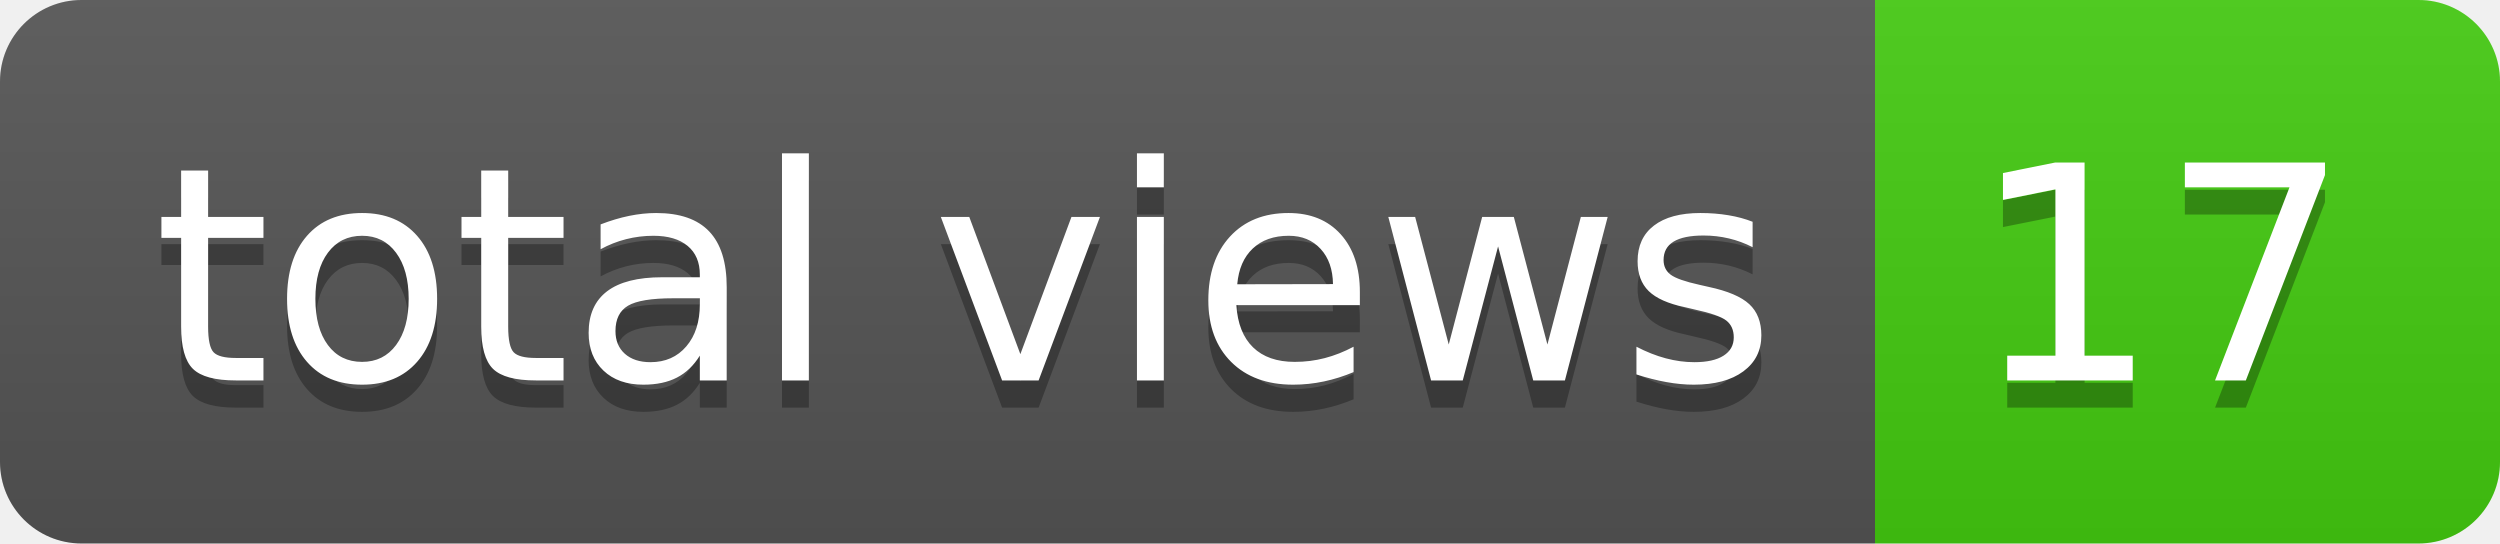
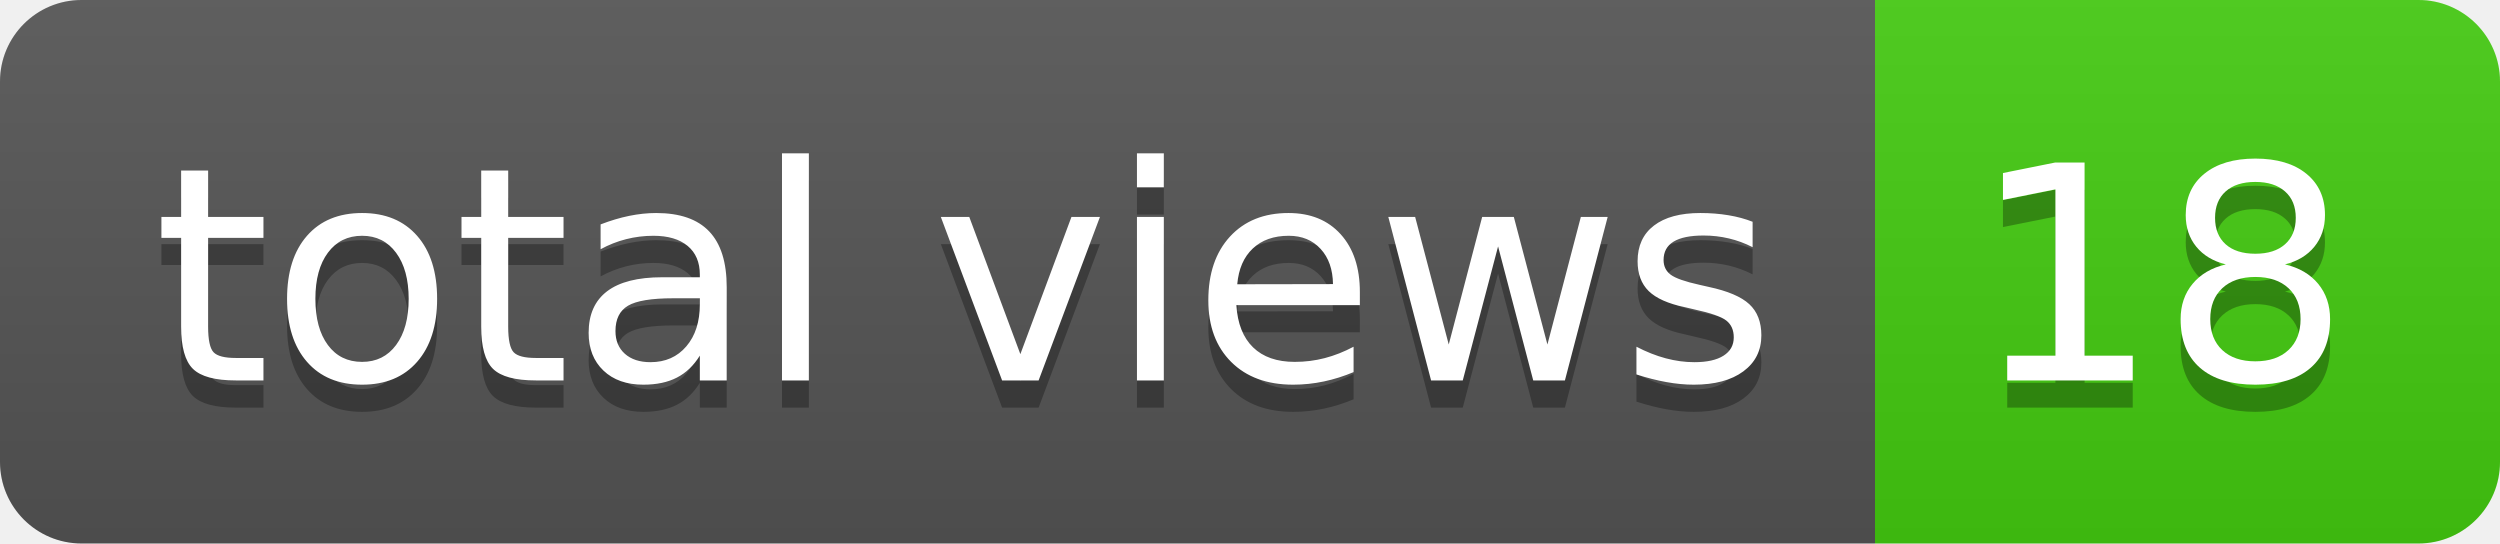
- <svg xmlns="http://www.w3.org/2000/svg" width="92" height="20" role="img" aria-label="total views: 17">
+ <svg xmlns="http://www.w3.org/2000/svg" width="92" height="20" role="img" aria-label="total views: 18">
  <linearGradient id="s" x2="0" y2="100%">
    <stop offset="0" stop-color="#bbb" stop-opacity=".1" />
    <stop offset="1" stop-opacity=".1" />
  </linearGradient>
  <clipPath id="r">
    <rect width="92" height="20" rx="3" fill="#fff" />
  </clipPath>
  <g clip-path="url(#r)">
    <rect width="69" height="20" fill="#555" />
    <rect x="69" width="23" height="20" fill="#4c1" />
    <rect width="92" height="20" fill="url(#s)" />
  </g>
  <g fill="#fff" text-anchor="middle" font-family="Verdana,Geneva,DejaVu Sans,sans-serif" text-rendering="geometricPrecision" font-size="110">
    <text aria-hidden="true" x="355" y="150" fill="#010101" fill-opacity=".3" transform="scale(.1)" textLength="590">total views</text>
    <text x="355" y="140" transform="scale(.1)" fill="#fff" textLength="590">total views</text>
-     <text aria-hidden="true" x="795" y="150" fill="#010101" fill-opacity=".3" transform="scale(.1)" textLength="130">17</text>
-     <text x="795" y="140" transform="scale(.1)" fill="#fff" textLength="130">17</text>
+     <text aria-hidden="true" x="795" y="150" fill="#010101" fill-opacity=".3" transform="scale(.1)" textLength="130">18</text>
+     <text x="795" y="140" transform="scale(.1)" fill="#fff" textLength="130">18</text>
  </g>
</svg>
